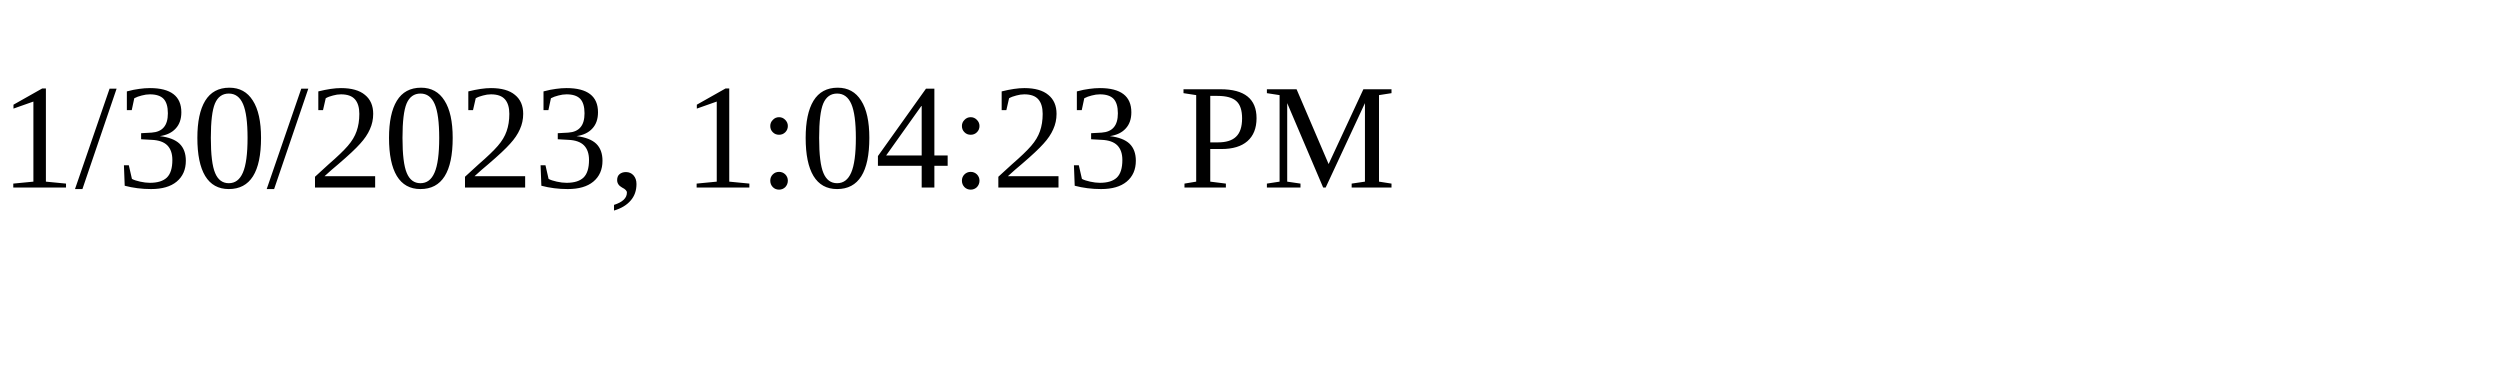
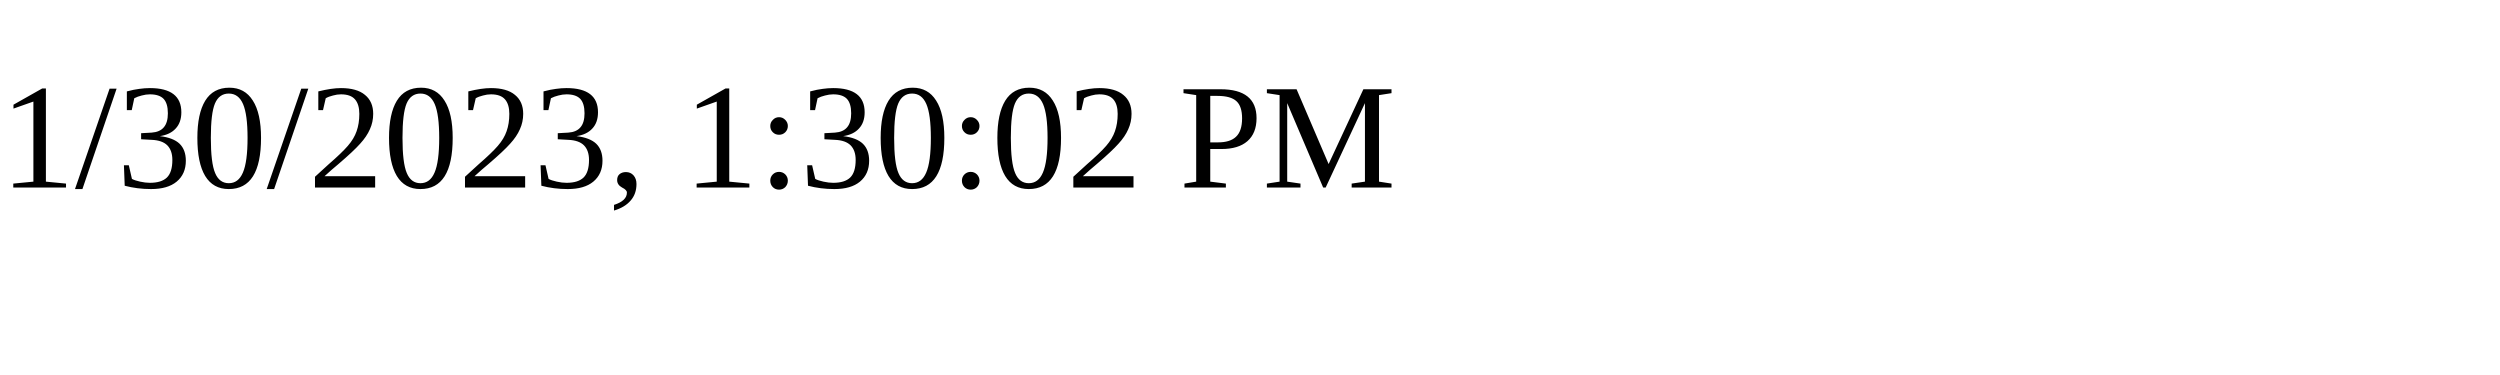
<svg xmlns="http://www.w3.org/2000/svg" height="30" width="200">
-   <text x="0" y="15">1/30/2023, 1:04:23 PM</text>
+   <text x="0" y="15">1/30/2023, 1:30:02 PM</text>
</svg>
